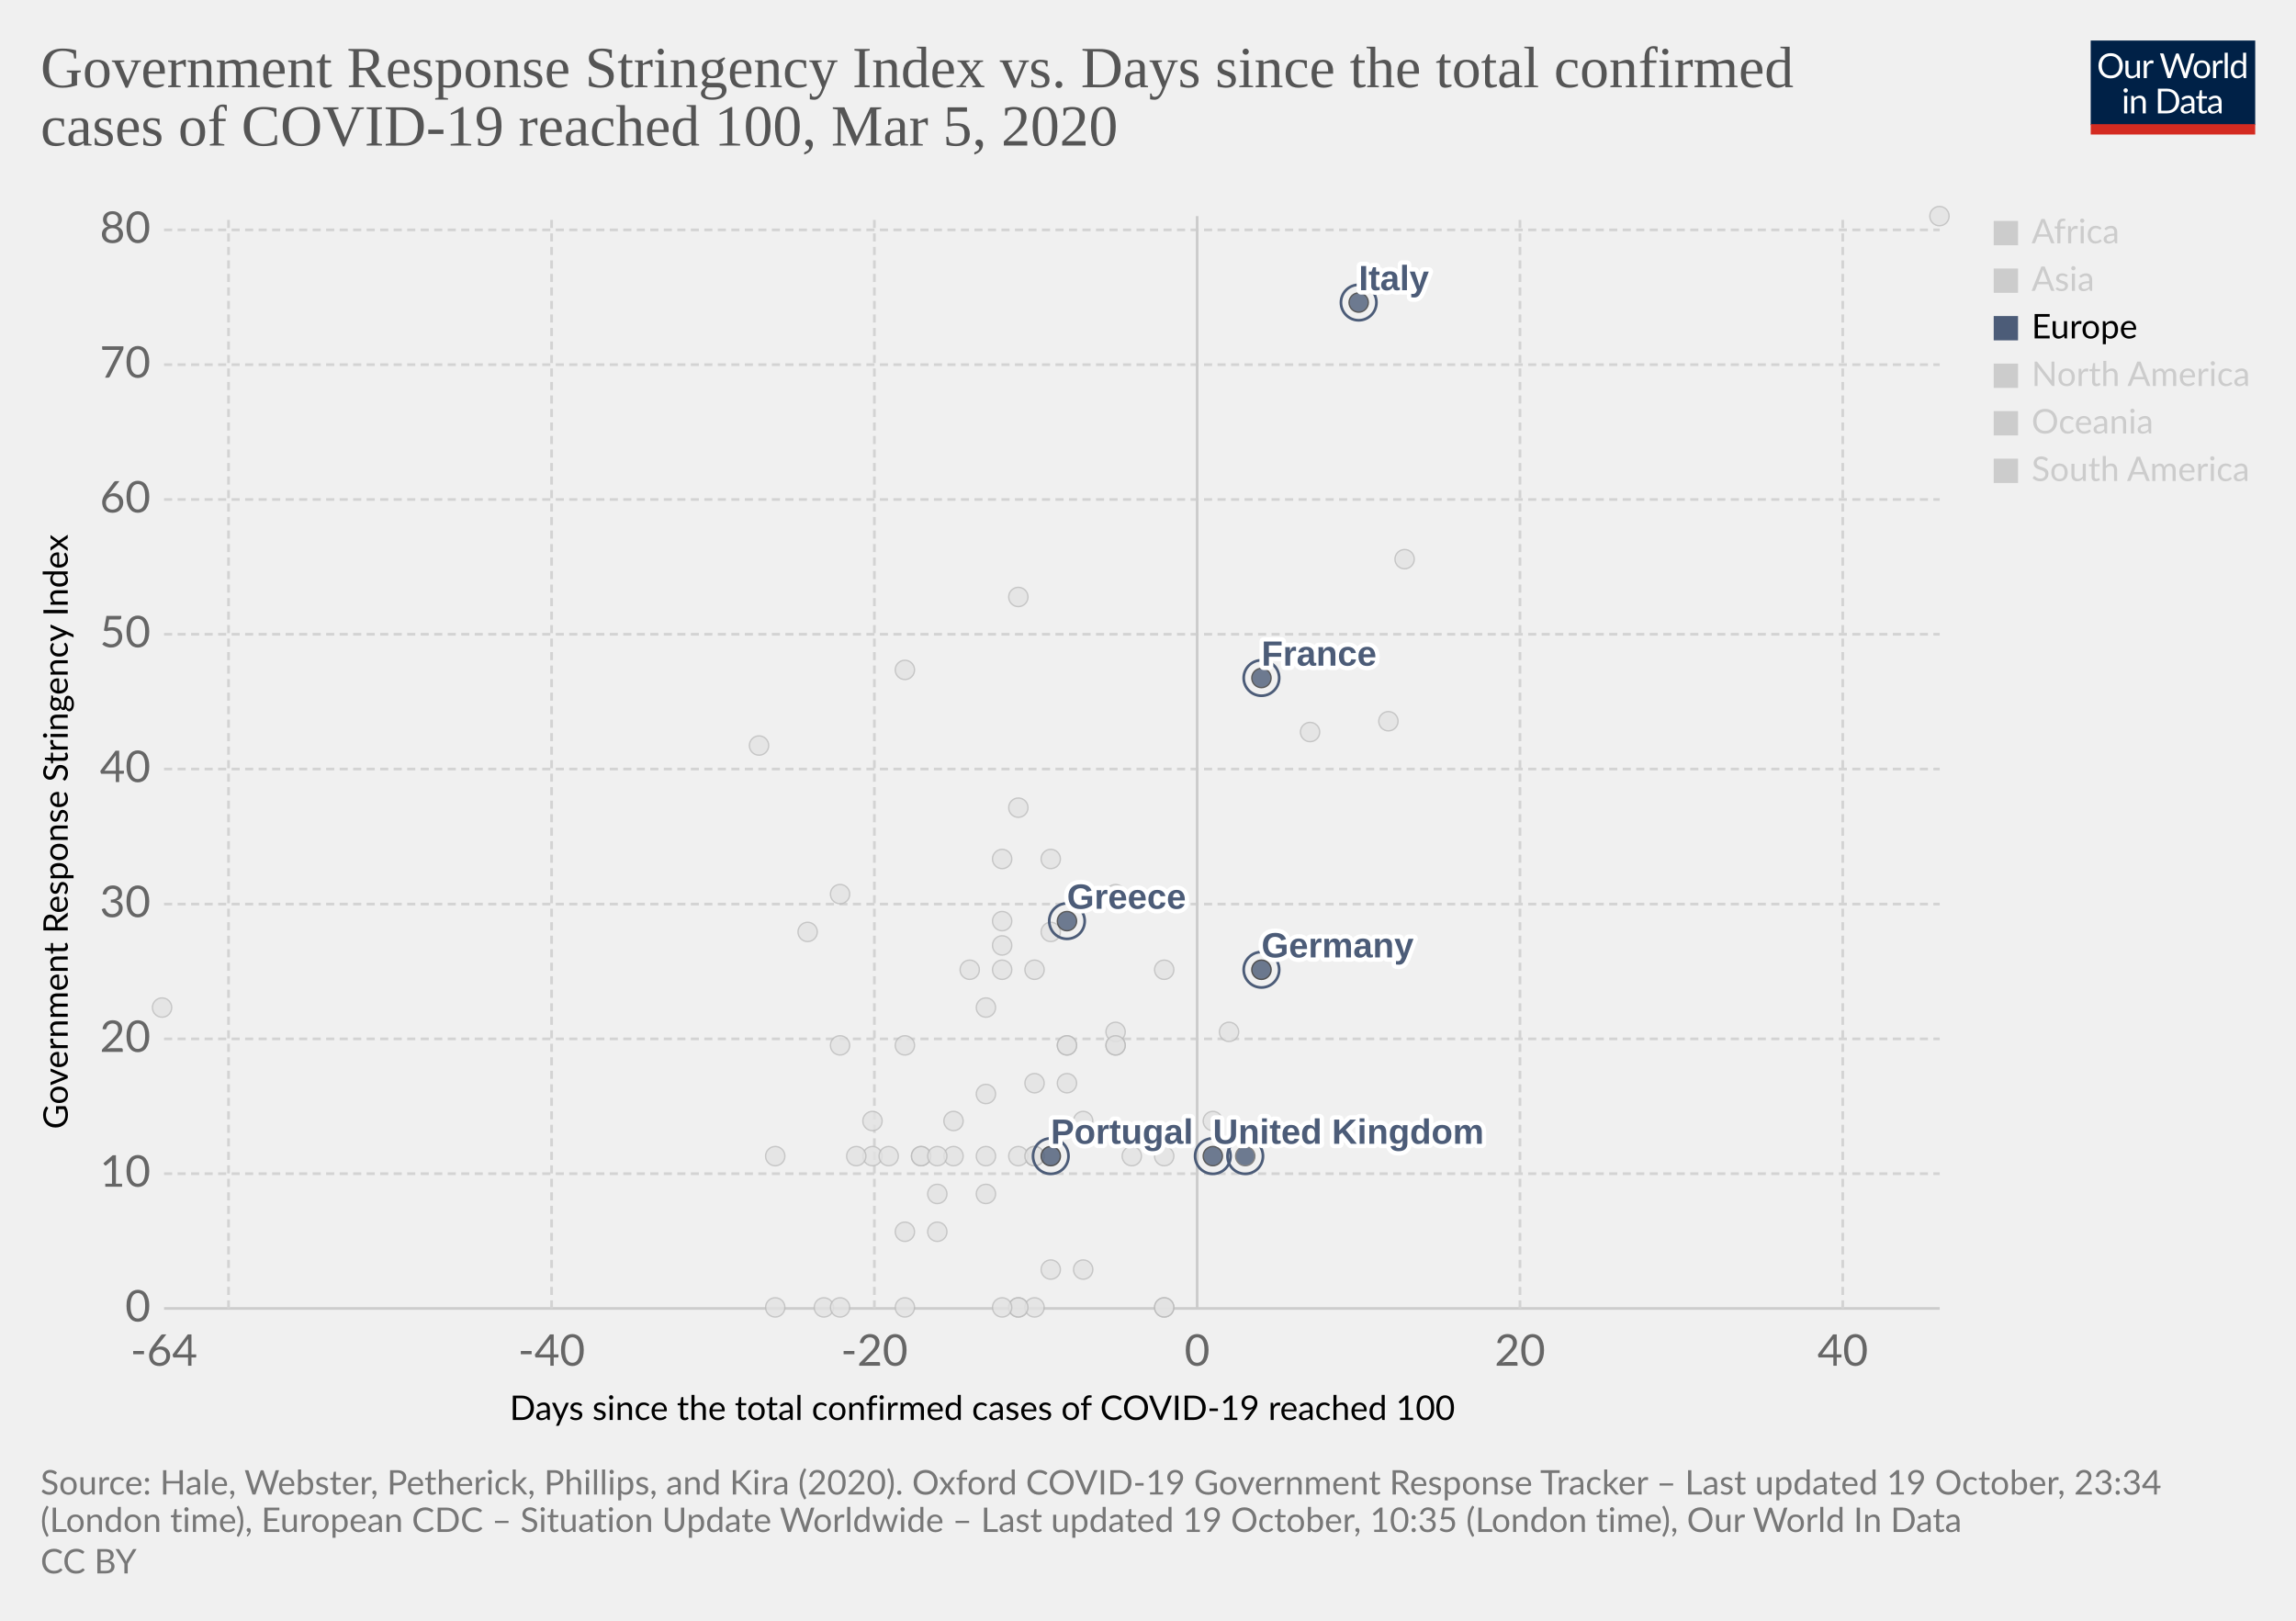
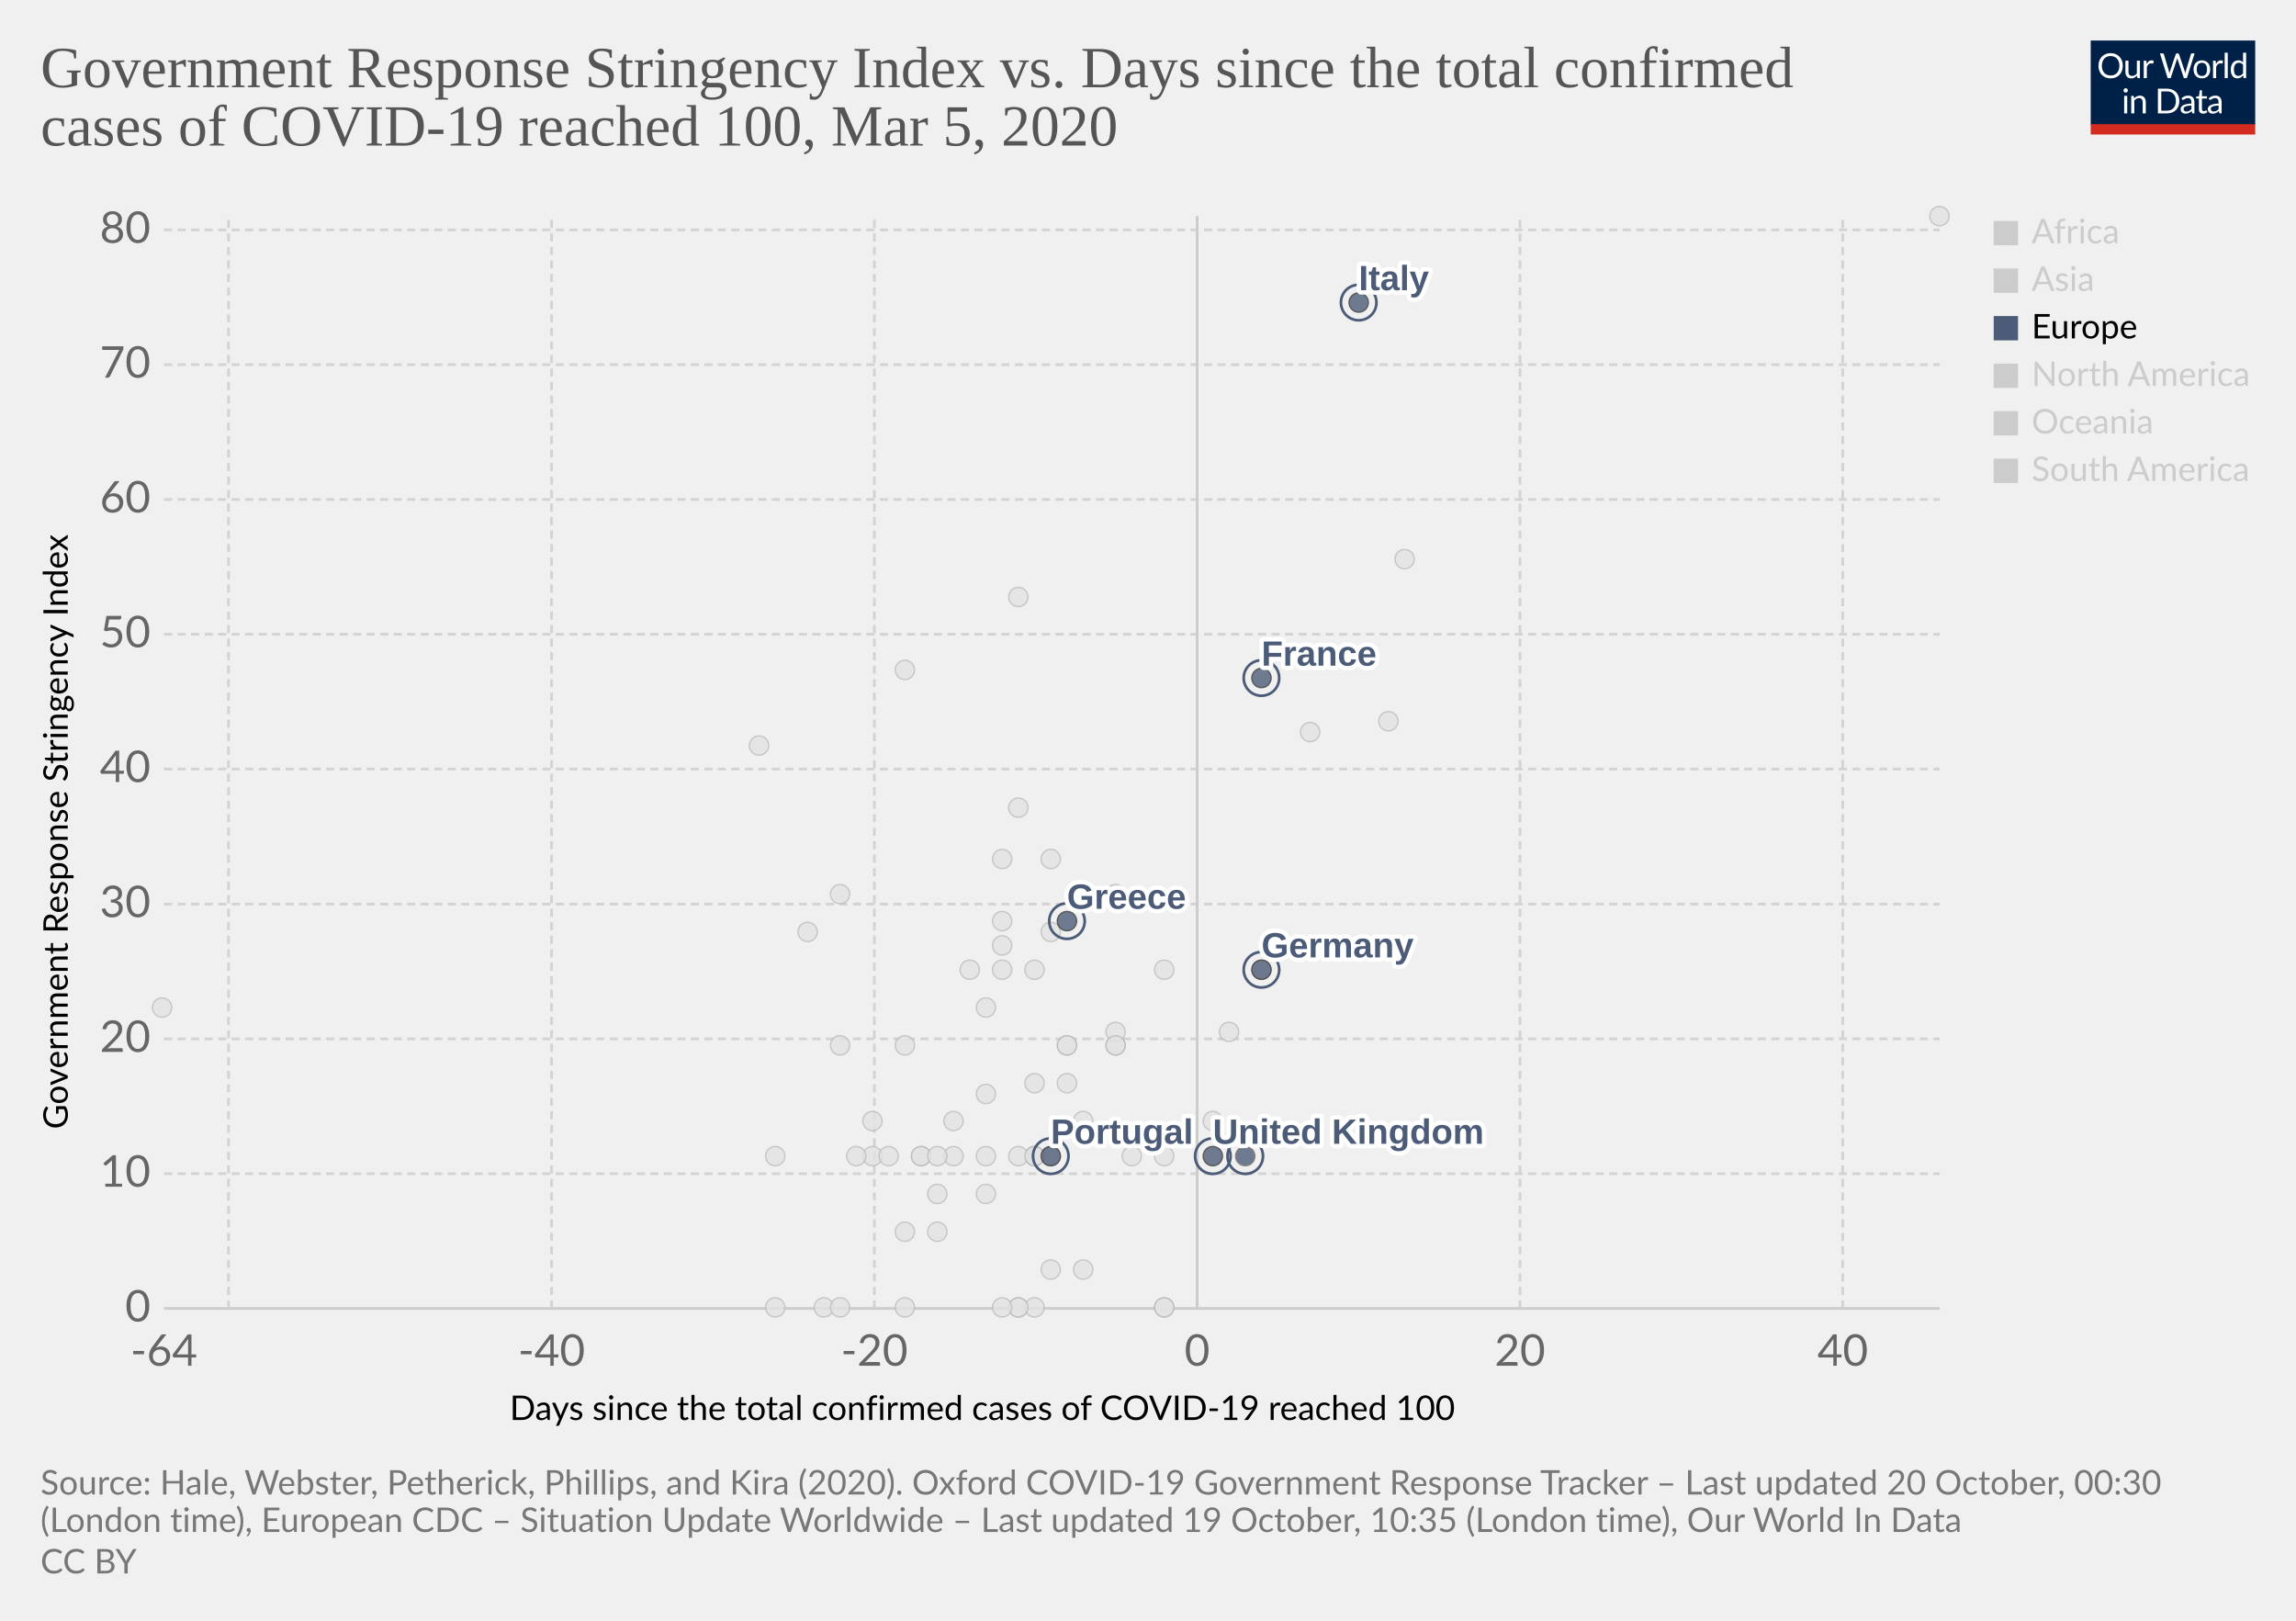
<svg xmlns="http://www.w3.org/2000/svg" version="1.1" style="background-color:#fff;-webkit-font-smoothing:antialiased" width="850" height="600" viewBox="0 0 850 600" font-family="Lato,'Helvetica Neue',Helvetica,Arial,sans-serif" font-size="18" text-rendering="optimizeLegibility">
  <g class="HeaderView">
    <g transform="matrix(.29 0 0 .29 774 15)">
      <svg width="210" height="120" viewBox="0 0 210 120" fill="none">
        <g clip-path="url(#clip0)">
          <path d="M0 0h210v107.89H0V0z" fill="#002147" />
          <path d="M40.98 32.25c0 2.36-.38 4.53-1.12 6.51a14.26 14.26 0 01-8.1 8.4c-1.9.78-4.02 1.17-6.34 1.17a16.6 16.6 0 01-6.33-1.17 14.31 14.31 0 01-8.08-8.4 18.29 18.29 0 01-1.12-6.51c0-2.36.38-4.53 1.12-6.5a14.32 14.32 0 018.07-8.44c1.92-.8 4.03-1.19 6.34-1.19 2.32 0 4.43.4 6.34 1.19 1.92.8 3.56 1.9 4.93 3.34a14.87 14.87 0 013.17 5.1 18.1 18.1 0 011.12 6.5zm-4.38 0c0-1.94-.26-3.68-.8-5.22a10.91 10.91 0 00-2.24-3.89 9.68 9.68 0 00-3.52-2.46 11.95 11.95 0 00-4.62-.86c-1.68 0-3.21.28-4.6.86a9.88 9.88 0 00-3.54 2.46 10.91 10.91 0 00-2.24 3.9c-.53 1.53-.8 3.27-.8 5.2 0 1.94.27 3.68.8 5.22a11.17 11.17 0 002.24 3.9 10.01 10.01 0 003.55 2.44c1.38.56 2.9.83 4.6.83 1.7 0 3.24-.27 4.61-.83a9.8 9.8 0 003.52-2.44 11.17 11.17 0 002.25-3.9c.53-1.54.8-3.28.8-5.21zm26.22-6.54V48H60.5c-.56 0-.9-.27-1.05-.81l-.31-2.4a12.45 12.45 0 01-3.26 2.6c-1.2.64-2.58.96-4.13.96-1.22 0-2.3-.2-3.24-.6a6.52 6.52 0 01-2.33-1.7 7.37 7.37 0 01-1.43-2.67c-.3-1.04-.46-2.2-.46-3.45V25.7h3.91v14.22c0 1.68.38 2.99 1.15 3.91.77.93 1.96 1.39 3.54 1.39 1.16 0 2.24-.27 3.23-.82a10.42 10.42 0 002.8-2.28V25.7h3.91zm8.61 4.47a9.94 9.94 0 012.6-3.56 5.64 5.64 0 013.76-1.3c.47 0 .92.05 1.34.15.44.1.83.27 1.17.49l-.3 2.92c-.09.37-.3.55-.66.55-.2 0-.5-.04-.9-.13a6.21 6.21 0 00-3.24.18c-.54.2-1.03.5-1.47.92-.42.4-.81.9-1.17 1.5-.33.58-.64 1.26-.92 2.02V48H67.7V25.71h2.25c.42 0 .72.08.88.25.16.16.27.44.33.83l.26 3.39zm61.16-13.7L122.75 48h-3.82l-7.99-24.05a21.95 21.95 0 01-.42-1.58 38.36 38.36 0 01-.44 1.58L102.05 48h-3.83L88.4 16.47h3.54c.38 0 .7.1.95.29.26.2.43.43.5.73l6.52 21.9c.1.4.2.83.28 1.28.1.46.2.94.29 1.46l.3-1.46c.12-.47.25-.9.38-1.27l7.41-21.91c.1-.25.26-.48.51-.69.27-.22.58-.33.95-.33h1.23c.38 0 .69.1.92.29.24.2.41.43.53.73l7.4 21.9a28.4 28.4 0 01.68 2.62 29.52 29.52 0 01.52-2.61l6.54-21.91c.07-.27.23-.5.48-.7.27-.21.58-.32.95-.32h3.32zm9.35 8.88c1.63 0 3.1.27 4.4.82a9.43 9.43 0 015.46 5.94c.5 1.4.74 2.98.74 4.73 0 1.76-.25 3.34-.74 4.75a9.43 9.43 0 01-5.46 5.92c-1.3.52-2.77.79-4.4.79-1.64 0-3.12-.27-4.44-.8a9.42 9.42 0 01-3.35-2.3c-.92-1-1.63-2.2-2.13-3.61-.49-1.41-.73-3-.73-4.75s.24-3.33.73-4.73c.5-1.43 1.2-2.64 2.13-3.63a9.4 9.4 0 013.35-2.31c1.32-.55 2.8-.82 4.44-.82zm0 19.89c2.2 0 3.84-.73 4.93-2.2 1.08-1.48 1.63-3.54 1.63-6.18 0-2.66-.55-4.72-1.63-6.2-1.09-1.49-2.73-2.23-4.93-2.23-1.12 0-2.09.2-2.93.57a5.7 5.7 0 00-2.06 1.65 7.5 7.5 0 00-1.24 2.67c-.26 1.04-.4 2.22-.4 3.54 0 2.64.55 4.7 1.64 6.18 1.1 1.47 2.76 2.2 4.99 2.2zm17.97-15.07a9.94 9.94 0 012.6-3.56 5.64 5.64 0 013.76-1.3c.47 0 .91.05 1.34.15.44.1.83.27 1.16.49l-.28 2.92c-.09.37-.31.55-.66.55-.2 0-.5-.04-.9-.13a6.2 6.2 0 00-3.24.18c-.54.2-1.03.5-1.47.92-.43.4-.82.9-1.17 1.5a13.1 13.1 0 00-.92 2.02V48h-3.94V25.71h2.24c.43 0 .72.08.88.25.17.16.28.44.33.83l.27 3.39zm15.04-14.59V48h-3.92V15.6h3.92zm19.55 15.43a6.22 6.22 0 00-2.38-2.05 6.7 6.7 0 00-2.86-.6c-2.07 0-3.66.75-4.77 2.23-1.12 1.48-1.68 3.6-1.68 6.33 0 1.46.13 2.7.38 3.74a7.29 7.29 0 001.1 2.56 4.35 4.35 0 001.78 1.45c.7.3 1.5.46 2.4.46 1.29 0 2.41-.3 3.36-.88a9.6 9.6 0 002.67-2.49V31.02zm3.91-15.43V48h-2.33c-.56 0-.9-.27-1.06-.81l-.35-2.71a12.13 12.13 0 01-3.25 2.77 8.28 8.28 0 01-4.23 1.06 7.31 7.31 0 01-6.14-2.9c-.73-.96-1.3-2.15-1.69-3.57a18.35 18.35 0 01.07-9.48 11.29 11.29 0 011.89-3.7 8.7 8.7 0 017.06-3.34 7.96 7.96 0 016.12 2.62V15.59h3.91zM46.61 70.71V93H42.7V70.71h3.91zm.84-7c0 .39-.08.75-.24 1.09a2.81 2.81 0 01-1.52 1.47 2.67 2.67 0 01-2.16 0 2.9 2.9 0 01-1.45-1.47 2.67 2.67 0 010-2.16c.15-.35.35-.65.6-.9.25-.27.53-.47.85-.62a2.67 2.67 0 012.16 0c.35.15.65.35.9.62.27.25.47.55.62.9.16.34.24.7.24 1.08zm7.97 10.24c.49-.54 1-1.04 1.54-1.48a9.85 9.85 0 013.66-1.84 8.96 8.96 0 015.43.35c.94.4 1.72.97 2.33 1.71a7.36 7.36 0 011.43 2.67c.32 1.04.49 2.19.49 3.45V93h-3.94V78.81c0-1.69-.4-3-1.17-3.92-.76-.93-1.93-1.4-3.5-1.4a6.6 6.6 0 00-3.25.83c-1 .56-1.92 1.31-2.77 2.27V93h-3.94V70.71h2.35c.56 0 .9.28 1.04.82l.3 2.42zm57.7 3.3c0 2.36-.37 4.5-1.11 6.44a14.3 14.3 0 01-3.17 4.98 14.1 14.1 0 01-4.93 3.2c-1.9.76-4.02 1.13-6.33 1.13H85.8V61.47h11.77c2.31 0 4.42.39 6.33 1.15a13.8 13.8 0 018.1 8.18 17.75 17.75 0 011.12 6.45zm-4.37 0c0-1.94-.26-3.67-.8-5.2a10.94 10.94 0 00-2.23-3.87 9.57 9.57 0 00-3.53-2.42 12.23 12.23 0 00-4.61-.83h-7.5v24.62h7.5c1.7 0 3.24-.28 4.61-.84a9.7 9.7 0 003.53-2.4 10.94 10.94 0 002.24-3.87c.53-1.53.8-3.26.8-5.2zm19.8 5.72c-1.8.06-3.34.2-4.62.44-1.26.22-2.3.51-3.1.88-.8.36-1.37.8-1.74 1.3-.35.5-.53 1.05-.53 1.67 0 .58.1 1.1.3 1.52a3 3 0 00.76 1.05c.34.27.73.46 1.17.6.45.11.94.17 1.45.17a7.28 7.28 0 003.5-.81 11.95 11.95 0 002.82-2.2v-4.62zm-12.65-9.11a12.73 12.73 0 013.98-2.66c1.43-.59 3-.88 4.73-.88 1.25 0 2.36.2 3.33.61a6.81 6.81 0 013.94 4.38c.33 1.04.5 2.19.5 3.43V93h-1.74a1.8 1.8 0 01-.88-.18c-.2-.13-.36-.38-.48-.74l-.44-2.12c-.59.55-1.16 1.03-1.72 1.46a9.48 9.48 0 01-3.74 1.7c-.69.15-1.46.23-2.3.23-.87 0-1.69-.12-2.45-.35a5.34 5.34 0 01-3.34-2.93 6.64 6.64 0 01-.49-2.64c0-.88.25-1.72.73-2.53a6.33 6.33 0 012.35-2.17c1.09-.63 2.5-1.15 4.25-1.54 1.75-.41 3.89-.65 6.42-.7v-1.75c0-1.73-.37-3.03-1.12-3.91-.75-.9-1.84-1.34-3.28-1.34-.97 0-1.78.12-2.44.37-.64.23-1.2.5-1.7.81l-1.23.82c-.33.23-.67.35-1 .35-.27 0-.5-.07-.69-.2a2.1 2.1 0 01-.48-.53l-.7-1.25zm27.67 19.5c-1.76 0-3.12-.5-4.07-1.48-.94-.98-1.41-2.4-1.41-4.25V74h-2.68a.9.9 0 01-.6-.2c-.16-.14-.24-.36-.24-.66v-1.56l3.65-.46.9-6.89a.9.9 0 01.29-.52.88.88 0 01.62-.22H142v7.67h6.44V74H142v13.38c0 .94.22 1.63.68 2.09.45.45 1.04.68 1.76.68a3.21 3.21 0 001.85-.53l.55-.35c.16-.12.3-.18.41-.18.2 0 .4.13.55.38l1.15 1.87a7.45 7.45 0 01-2.44 1.5c-.96.35-1.94.52-2.95.52zm19.68-10.4c-1.8.07-3.34.21-4.62.45-1.26.22-2.3.51-3.1.88-.8.36-1.37.8-1.74 1.3-.35.5-.53 1.05-.53 1.67 0 .58.1 1.1.3 1.52.18.42.44.77.76 1.05.34.27.73.46 1.17.6.45.11.94.17 1.45.17a7.3 7.3 0 003.5-.81 12.04 12.04 0 002.82-2.2v-4.62zm-12.65-9.1a12.72 12.72 0 013.99-2.66c1.42-.59 3-.88 4.72-.88 1.25 0 2.36.2 3.33.61a6.81 6.81 0 013.94 4.38c.33 1.04.5 2.19.5 3.43V93h-1.74a1.8 1.8 0 01-.88-.18c-.2-.13-.36-.38-.48-.74l-.44-2.12c-.59.55-1.16 1.03-1.72 1.46a9.48 9.48 0 01-3.74 1.7c-.69.15-1.46.23-2.3.23-.87 0-1.69-.12-2.45-.35a5.33 5.33 0 01-3.34-2.93 6.62 6.62 0 01-.49-2.64c0-.88.25-1.72.73-2.53a6.33 6.33 0 012.35-2.17c1.09-.63 2.5-1.15 4.25-1.54a31.2 31.2 0 016.42-.7v-1.75c0-1.73-.37-3.03-1.12-3.91-.75-.9-1.84-1.34-3.28-1.34-.97 0-1.78.12-2.44.37-.64.23-1.2.5-1.7.81-.46.3-.87.57-1.22.82-.34.23-.68.35-1.02.35-.26 0-.49-.07-.68-.2a1.88 1.88 0 01-.48-.53l-.7-1.25z" fill="#fff" />
          <path fill="#D42B21" d="M0 106.79h210V120H0z" />
        </g>
        <defs>
          <clipPath id="clip0">
            <path fill="#fff" d="M0 0h210v120H0z" />
          </clipPath>
        </defs>
      </svg>
    </g>
    <a href="https://ourworldindata.org/grapher/covid-stringency-vs-days-cases-reached-100" target="_blank" rel="noopener" font-family="&quot;Playfair Display&quot;,Georgia,&quot;Times New Roman&quot;,serif">
      <text font-size="21.6" x="15" y="32.3" fill="#555">
        <tspan x="15" y="32.28">Government Response Stringency Index vs. Days since the total confirmed</tspan>
        <tspan x="15" y="53.88">cases of COVID-19 reached 100, Mar 5, 2020</tspan>
      </text>
    </a>
  </g>
  <g class="ScatterPlot">
    <g class="DualAxisView">
      <g class="HorizontalAxis">
        <text font-size="12.6" x="188.7" y="525.7">
          <tspan x="188.7" y="525.68">Days since the total confirmed cases of COVID-19 reached 100</tspan>
        </text>
        <text x="60.7" y="505.6" fill="#666" text-anchor="middle" font-size="16.2">-64</text>
        <text x="204.2" y="505.6" fill="#666" text-anchor="middle" font-size="16.2">-40</text>
        <text x="323.7" y="505.6" fill="#666" text-anchor="middle" font-size="16.2">-20</text>
        <text x="443.2" y="505.6" fill="#666" text-anchor="middle" font-size="16.2">0</text>
        <text x="562.7" y="505.6" fill="#666" text-anchor="middle" font-size="16.2">20</text>
        <text x="682.2" y="505.6" fill="#666" text-anchor="middle" font-size="16.2">40</text>
      </g>
      <g class="VerticalAxis">
        <text font-size="12.6" x="-418" y="25.1" transform="rotate(-90)">
          <tspan x="-418" y="25.08">Government Response Stringency Index</tspan>
        </text>
        <text x="55.74" y="484.4" fill="#666" dominant-baseline="middle" text-anchor="end" font-size="16.2">0</text>
        <text x="55.74" y="434.5" fill="#666" dominant-baseline="middle" text-anchor="end" font-size="16.2">10</text>
        <text x="55.74" y="384.6" fill="#666" dominant-baseline="middle" text-anchor="end" font-size="16.2">20</text>
        <text x="55.74" y="334.7" fill="#666" dominant-baseline="middle" text-anchor="end" font-size="16.2">30</text>
        <text x="55.74" y="284.7" fill="#666" dominant-baseline="middle" text-anchor="end" font-size="16.2">40</text>
        <text x="55.74" y="234.8" fill="#666" dominant-baseline="middle" text-anchor="end" font-size="16.2">50</text>
        <text x="55.74" y="184.9" fill="#666" dominant-baseline="middle" text-anchor="end" font-size="16.2">60</text>
        <text x="55.74" y="135" fill="#666" dominant-baseline="middle" text-anchor="end" font-size="16.2">70</text>
        <text x="55.74" y="85.1" fill="#666" dominant-baseline="middle" text-anchor="end" font-size="16.2">80</text>
      </g>
      <g class="AxisGridLines horizontalLines">
        <path stroke="#ccc" d="M60.74 484.4h657.35" />
        <path stroke="#d3d3d3" stroke-dasharray="3,2" d="M60.74 434.5h657.35M60.74 384.6h657.35M60.74 334.7h657.35M60.74 284.7h657.35M60.74 234.8h657.35M60.74 184.9h657.35M60.74 135h657.35M60.74 85.1h657.35" />
      </g>
      <g class="AxisGridLines verticalLines">
        <path stroke="#d3d3d3" stroke-dasharray="3,2" d="M84.6 484.4V80M204.2 484.4V80M323.7 484.4V80" />
        <path stroke="#ccc" d="M443.2 484.4V80" />
        <path stroke="#d3d3d3" stroke-dasharray="3,2" d="M562.7 484.4V80M682.2 484.4V80" />
      </g>
    </g>
    <g class="PointsWithLabels clickable" clip-path="url(#a)" font-family="Arial, sans-serif">
      <path fill="rgba(255,255,255,0)" d="M60.74 80h657.35v404.4H60.74z" />
      <defs>
        <clipPath id="a">
          <path d="M50.74 70h677.35v424.4H50.74z" />
        </clipPath>
      </defs>
      <g class="key-Taiwan_0">
        <circle cx="359" cy="359" r="3.57" fill="#e2e2e2" opacity=".8" stroke="#bbb" stroke-width=".5" />
      </g>
      <g class="key-Ecuador_0">
        <circle cx="365" cy="442" r="3.57" fill="#e2e2e2" opacity=".8" stroke="#bbb" stroke-width=".5" />
      </g>
      <g class="key-Iceland_0">
        <circle cx="395" cy="401" r="3.57" fill="#e2e2e2" opacity=".8" stroke="#bbb" stroke-width=".5" />
      </g>
      <g class="key-Kuwait_0">
        <circle cx="389" cy="345" r="3.57" fill="#e2e2e2" opacity=".8" stroke="#bbb" stroke-width=".5" />
      </g>
      <g class="key-Luxembourg_0">
        <circle cx="365" cy="428" r="3.57" fill="#e2e2e2" opacity=".8" stroke="#bbb" stroke-width=".5" />
      </g>
      <g class="key-Oman_0">
        <circle cx="311" cy="387" r="3.57" fill="#e2e2e2" opacity=".8" stroke="#bbb" stroke-width=".5" />
      </g>
      <g class="key-Qatar_0">
        <circle cx="401" cy="415" r="3.57" fill="#e2e2e2" opacity=".8" stroke="#bbb" stroke-width=".5" />
      </g>
      <g class="key-San-Marino_0">
        <circle cx="371" cy="318" r="3.57" fill="#e2e2e2" opacity=".8" stroke="#bbb" stroke-width=".5" />
      </g>
      <g class="key-Belarus_0">
        <circle cx="287" cy="484" r="3.57" fill="#e2e2e2" opacity=".8" stroke="#bbb" stroke-width=".5" />
      </g>
      <g class="key-Brazil_0">
        <circle cx="383" cy="428" r="3.57" fill="#e2e2e2" opacity=".8" stroke="#bbb" stroke-width=".5" />
      </g>
      <g class="key-Cambodia_0">
        <circle cx="305" cy="484" r="3.57" fill="#e2e2e2" opacity=".8" stroke="#bbb" stroke-width=".5" />
      </g>
      <g class="key-Canada_0">
        <circle cx="401" cy="470" r="3.57" fill="#e2e2e2" opacity=".8" stroke="#bbb" stroke-width=".5" />
      </g>
      <g class="key-Egypt_0">
        <circle cx="377" cy="484" r="3.57" fill="#e2e2e2" opacity=".8" stroke="#bbb" stroke-width=".5" />
      </g>
      <g class="key-United-Arab-Emirates_0">
        <circle cx="365" cy="405" r="3.57" fill="#e2e2e2" opacity=".8" stroke="#bbb" stroke-width=".5" />
      </g>
      <g class="key-Ireland_0">
        <circle cx="383" cy="428" r="3.57" fill="#e2e2e2" opacity=".8" stroke="#bbb" stroke-width=".5" />
      </g>
      <g class="key-Belgium_0">
        <circle cx="449" cy="415" r="3.57" fill="#e2e2e2" opacity=".8" stroke="#bbb" stroke-width=".5" />
      </g>
      <g class="key-Netherlands_0">
        <circle cx="431" cy="484" r="3.57" fill="#e2e2e2" opacity=".8" stroke="#bbb" stroke-width=".5" />
      </g>
      <g class="key-Switzerland_0">
        <circle cx="431" cy="359" r="3.57" fill="#e2e2e2" opacity=".8" stroke="#bbb" stroke-width=".5" />
      </g>
      <g class="key-Sweden_0">
        <circle cx="431" cy="484" r="3.57" fill="#e2e2e2" opacity=".8" stroke="#bbb" stroke-width=".5" />
      </g>
      <g class="key-Russia_0">
        <circle cx="365" cy="373" r="3.57" fill="#e2e2e2" opacity=".8" stroke="#bbb" stroke-width=".5" />
      </g>
      <g class="key-United-States_0">
        <circle cx="455" cy="382" r="3.57" fill="#e2e2e2" opacity=".8" stroke="#bbb" stroke-width=".5" />
      </g>
      <g class="key-Japan_0">
        <circle cx="514" cy="267" r="3.57" fill="#e2e2e2" opacity=".8" stroke="#bbb" stroke-width=".5" />
      </g>
      <g class="key-Afghanistan_0">
        <circle cx="299" cy="345" r="3.57" fill="#e2e2e2" opacity=".8" stroke="#bbb" stroke-width=".5" />
      </g>
      <g class="key-Algeria_0">
        <circle cx="347" cy="456" r="3.57" fill="#e2e2e2" opacity=".8" stroke="#bbb" stroke-width=".5" />
      </g>
      <g class="key-Australia_0">
        <circle cx="413" cy="387" r="3.57" fill="#e2e2e2" opacity=".8" stroke="#bbb" stroke-width=".5" />
      </g>
      <g class="key-Austria_0">
        <circle cx="419" cy="428" r="3.57" fill="#e2e2e2" opacity=".8" stroke="#bbb" stroke-width=".5" />
      </g>
      <g class="key-Azerbaijan_0">
        <circle cx="311" cy="331" r="3.57" fill="#e2e2e2" opacity=".8" stroke="#bbb" stroke-width=".5" />
      </g>
      <g class="key-Bahrain_0">
        <circle cx="413" cy="331" r="3.57" fill="#e2e2e2" opacity=".8" stroke="#bbb" stroke-width=".5" />
      </g>
      <g class="key-Sri-Lanka_0">
        <circle cx="323" cy="428" r="3.57" fill="#e2e2e2" opacity=".8" stroke="#bbb" stroke-width=".5" />
      </g>
      <g class="key-Georgia_0">
        <circle cx="281" cy="276" r="3.57" fill="#e2e2e2" opacity=".8" stroke="#bbb" stroke-width=".5" />
      </g>
      <g class="key-Finland_0">
        <circle cx="395" cy="387" r="3.57" fill="#e2e2e2" opacity=".8" stroke="#bbb" stroke-width=".5" />
      </g>
      <g class="key-Estonia_0">
        <circle cx="383" cy="484" r="3.57" fill="#e2e2e2" opacity=".8" stroke="#bbb" stroke-width=".5" />
      </g>
      <g class="key-Dominican-Republic_0">
        <circle cx="341" cy="428" r="3.57" fill="#e2e2e2" opacity=".8" stroke="#bbb" stroke-width=".5" />
      </g>
      <g class="key-Denmark_0">
        <circle cx="413" cy="382" r="3.57" fill="#e2e2e2" opacity=".8" stroke="#bbb" stroke-width=".5" />
      </g>
      <g class="key-Czech-Republic_0">
        <circle cx="395" cy="387" r="3.57" fill="#e2e2e2" opacity=".8" stroke="#bbb" stroke-width=".5" />
      </g>
      <g class="key-Croatia_0">
        <circle cx="353" cy="415" r="3.57" fill="#e2e2e2" opacity=".8" stroke="#bbb" stroke-width=".5" />
      </g>
      <g class="key-China_0">
        <circle cx="718" cy="80" r="3.57" fill="#e2e2e2" opacity=".8" stroke="#bbb" stroke-width=".5" />
      </g>
      <g class="key-Thailand_0">
        <circle cx="377" cy="484" r="3.57" fill="#e2e2e2" opacity=".8" stroke="#bbb" stroke-width=".5" />
      </g>
      <g class="key-Vietnam_0">
        <circle cx="335" cy="248" r="3.57" fill="#e2e2e2" opacity=".8" stroke="#bbb" stroke-width=".5" />
      </g>
      <g class="key-Singapore_0">
        <circle cx="467" cy="359" r="3.57" fill="#e2e2e2" opacity=".8" stroke="#bbb" stroke-width=".5" />
      </g>
      <g class="key-Romania_0">
        <circle cx="383" cy="401" r="3.57" fill="#e2e2e2" opacity=".8" stroke="#bbb" stroke-width=".5" />
      </g>
      <g class="key-Philippines_0">
        <circle cx="383" cy="359" r="3.57" fill="#e2e2e2" opacity=".8" stroke="#bbb" stroke-width=".5" />
      </g>
      <g class="key-Pakistan_0">
        <circle cx="371" cy="341" r="3.57" fill="#e2e2e2" opacity=".8" stroke="#bbb" stroke-width=".5" />
      </g>
      <g class="key-Norway_0">
        <circle cx="431" cy="428" r="3.57" fill="#e2e2e2" opacity=".8" stroke="#bbb" stroke-width=".5" />
      </g>
      <g class="key-Nigeria_0">
        <circle cx="287" cy="428" r="3.57" fill="#e2e2e2" opacity=".8" stroke="#bbb" stroke-width=".5" />
      </g>
      <g class="key-New-Zealand_0">
        <circle cx="335" cy="387" r="3.57" fill="#e2e2e2" opacity=".8" stroke="#bbb" stroke-width=".5" />
      </g>
      <g class="key-Nepal_0">
        <circle cx="60" cy="373" r="3.57" fill="#e2e2e2" opacity=".8" stroke="#bbb" stroke-width=".5" />
      </g>
      <g class="key-Mexico_0">
        <circle cx="389" cy="470" r="3.57" fill="#e2e2e2" opacity=".8" stroke="#bbb" stroke-width=".5" />
      </g>
      <g class="key-Malaysia_0">
        <circle cx="413" cy="387" r="3.57" fill="#e2e2e2" opacity=".8" stroke="#bbb" stroke-width=".5" />
      </g>
      <g class="key-Lithuania_0">
        <circle cx="341" cy="428" r="3.57" fill="#e2e2e2" opacity=".8" stroke="#bbb" stroke-width=".5" />
      </g>
      <g class="key-Lebanon_0">
        <circle cx="371" cy="359" r="3.57" fill="#e2e2e2" opacity=".8" stroke="#bbb" stroke-width=".5" />
      </g>
      <g class="key-South-Korea_0">
        <circle cx="520" cy="207" r="3.57" fill="#e2e2e2" opacity=".8" stroke="#bbb" stroke-width=".5" />
      </g>
      <g class="key-Israel_0">
        <circle cx="389" cy="318" r="3.57" fill="#e2e2e2" opacity=".8" stroke="#bbb" stroke-width=".5" />
      </g>
      <g class="key-Iraq_0">
        <circle cx="377" cy="221" r="3.57" fill="#e2e2e2" opacity=".8" stroke="#bbb" stroke-width=".5" />
      </g>
      <g class="key-Iran_0">
        <circle cx="485" cy="271" r="3.57" fill="#e2e2e2" opacity=".8" stroke="#bbb" stroke-width=".5" />
      </g>
      <g class="key-Indonesia_0">
        <circle cx="377" cy="299" r="3.57" fill="#e2e2e2" opacity=".8" stroke="#bbb" stroke-width=".5" />
      </g>
      <g class="key-India_0">
        <circle cx="371" cy="350" r="3.57" fill="#e2e2e2" opacity=".8" stroke="#bbb" stroke-width=".5" />
      </g>
      <g class="key-Slovenia_0">
        <circle cx="389" cy="428" r="3.57" fill="#e2e2e2" opacity=".8" stroke="#bbb" stroke-width=".5" />
      </g>
      <g class="key-Senegal_0">
        <circle cx="311" cy="484" r="3.57" fill="#e2e2e2" opacity=".8" stroke="#bbb" stroke-width=".5" />
      </g>
      <g class="key-Saudi-Arabia_0">
        <circle cx="377" cy="428" r="3.57" fill="#e2e2e2" opacity=".8" stroke="#bbb" stroke-width=".5" />
      </g>
      <g class="key-Chile_0">
        <circle cx="371" cy="484" r="3.57" fill="#e2e2e2" opacity=".8" stroke="#bbb" stroke-width=".5" />
      </g>
      <g class="key-Poland_0">
        <circle cx="383" cy="428" r="3.57" fill="#e2e2e2" opacity=".8" stroke="#bbb" stroke-width=".5" />
      </g>
      <g class="key-Andorra_0">
        <circle cx="335" cy="484" r="3.57" fill="#e2e2e2" opacity=".8" stroke="#bbb" stroke-width=".5" />
      </g>
      <g class="key-Argentina_0">
        <circle cx="353" cy="428" r="3.57" fill="#e2e2e2" opacity=".8" stroke="#bbb" stroke-width=".5" />
      </g>
      <g class="key-Ukraine_0">
        <circle cx="317" cy="428" r="3.57" fill="#e2e2e2" opacity=".8" stroke="#bbb" stroke-width=".5" />
      </g>
      <g class="key-Tunisia_0">
        <circle cx="323" cy="415" r="3.57" fill="#e2e2e2" opacity=".8" stroke="#bbb" stroke-width=".5" />
      </g>
      <g class="key-Jordan_0">
        <circle cx="329" cy="428" r="3.57" fill="#e2e2e2" opacity=".8" stroke="#bbb" stroke-width=".5" />
      </g>
      <g class="key-Hungary_0">
        <circle cx="347" cy="428" r="3.57" fill="#e2e2e2" opacity=".8" stroke="#bbb" stroke-width=".5" />
      </g>
      <g class="key-Morocco_0">
        <circle cx="335" cy="456" r="3.57" fill="#e2e2e2" opacity=".8" stroke="#bbb" stroke-width=".5" />
      </g>
      <g class="key-Latvia_0">
        <circle cx="347" cy="442" r="3.57" fill="#e2e2e2" opacity=".8" stroke="#bbb" stroke-width=".5" />
      </g>
      <g class="key-United-Kingdom_0">
        <circle cx="449" cy="428" fill="none" stroke="#4C5C78" r="6.57" />
        <circle cx="449" cy="428" r="3.57" fill="#4C5C78" opacity=".8" stroke="#333" stroke-width=".5" />
      </g>
      <g class="key-France_0">
        <circle cx="467" cy="251" fill="none" stroke="#4C5C78" r="6.57" />
        <circle cx="467" cy="251" r="3.57" fill="#4C5C78" opacity=".8" stroke="#333" stroke-width=".5" />
      </g>
      <g class="key-Germany_0">
        <circle cx="467" cy="359" fill="none" stroke="#4C5C78" r="6.57" />
        <circle cx="467" cy="359" r="3.57" fill="#4C5C78" opacity=".8" stroke="#333" stroke-width=".5" />
      </g>
      <g class="key-Italy_0">
        <circle cx="503" cy="112" fill="none" stroke="#4C5C78" r="6.57" />
        <circle cx="503" cy="112" r="3.57" fill="#4C5C78" opacity=".8" stroke="#333" stroke-width=".5" />
      </g>
      <g class="key-Spain_0">
        <circle cx="461" cy="428" fill="none" stroke="#4C5C78" r="6.57" />
        <circle cx="461" cy="428" r="3.57" fill="#4C5C78" opacity=".8" stroke="#666" stroke-width=".5" />
      </g>
      <g class="key-Greece_0">
        <circle cx="395" cy="341" fill="none" stroke="#4C5C78" r="6.57" />
        <circle cx="395" cy="341" r="3.57" fill="#4C5C78" opacity=".8" stroke="#333" stroke-width=".5" />
      </g>
      <g class="key-Portugal_0">
        <circle cx="389" cy="428" fill="none" stroke="#4C5C78" r="6.57" />
        <circle cx="389" cy="428" r="3.57" fill="#4C5C78" opacity=".8" stroke="#333" stroke-width=".5" />
      </g>
      <text x="449" y="423.43" font-size="13" font-family="Arial, sans-serif" font-weight="700" fill="#fff" stroke="#fff" stroke-linecap="round" stroke-linejoin="round" stroke-width=".25em">United Kingdom</text>
      <text x="449" y="423.43" font-size="13" font-family="Arial, sans-serif" font-weight="700" fill="#4C5C78">United Kingdom</text>
      <text x="467" y="246.43" font-size="13" font-family="Arial, sans-serif" font-weight="700" fill="#fff" stroke="#fff" stroke-linecap="round" stroke-linejoin="round" stroke-width=".25em">France</text>
      <text x="467" y="246.43" font-size="13" font-family="Arial, sans-serif" font-weight="700" fill="#4C5C78">France</text>
      <text x="467" y="354.43" font-size="13" font-family="Arial, sans-serif" font-weight="700" fill="#fff" stroke="#fff" stroke-linecap="round" stroke-linejoin="round" stroke-width=".25em">Germany</text>
      <text x="467" y="354.43" font-size="13" font-family="Arial, sans-serif" font-weight="700" fill="#4C5C78">Germany</text>
      <text x="503" y="107.43" font-size="13" font-family="Arial, sans-serif" font-weight="700" fill="#fff" stroke="#fff" stroke-linecap="round" stroke-linejoin="round" stroke-width=".25em">Italy</text>
      <text x="503" y="107.43" font-size="13" font-family="Arial, sans-serif" font-weight="700" fill="#4C5C78">Italy</text>
      <text x="395" y="336.43" font-size="13" font-family="Arial, sans-serif" font-weight="700" fill="#fff" stroke="#fff" stroke-linecap="round" stroke-linejoin="round" stroke-width=".25em">Greece</text>
      <text x="395" y="336.43" font-size="13" font-family="Arial, sans-serif" font-weight="700" fill="#4C5C78">Greece</text>
      <text x="389" y="423.43" font-size="13" font-family="Arial, sans-serif" font-weight="700" fill="#fff" stroke="#fff" stroke-linecap="round" stroke-linejoin="round" stroke-width=".25em">Portugal</text>
      <text x="389" y="423.43" font-size="13" font-family="Arial, sans-serif" font-weight="700" fill="#4C5C78">Portugal</text>
    </g>
    <g class="ScatterColorLegend clickable" cursor="pointer">
      <g class="legendMark" fill="#ccc">
        <path d="M738.09 81.8h9v9h-9z" />
        <text font-size="12.6" x="752.1" y="90.1">
          <tspan x="752.09" y="90.08">Africa</tspan>
        </text>
      </g>
      <g class="legendMark" fill="#ccc">
        <path d="M738.09 99.4h9v9h-9z" />
        <text font-size="12.6" x="752.1" y="107.7">
          <tspan x="752.09" y="107.68">Asia</tspan>
        </text>
      </g>
      <g class="legendMark">
        <path fill="#4C5C78" d="M738.09 117h9v9h-9z" />
        <text font-size="12.6" x="752.1" y="125.3">
          <tspan x="752.09" y="125.28">Europe</tspan>
        </text>
      </g>
      <g class="legendMark" fill="#ccc">
        <path d="M738.09 134.6h9v9h-9z" />
        <text font-size="12.6" x="752.1" y="142.9">
          <tspan x="752.09" y="142.88">North America</tspan>
        </text>
      </g>
      <g class="legendMark" fill="#ccc">
        <path d="M738.09 152.2h9v9h-9z" />
        <text font-size="12.6" x="752.1" y="160.5">
          <tspan x="752.09" y="160.48">Oceania</tspan>
        </text>
      </g>
      <g class="legendMark" fill="#ccc">
        <path d="M738.09 169.8h9v9h-9z" />
        <text font-size="12.6" x="752.1" y="178.1">
          <tspan x="752.09" y="178.08">South America</tspan>
        </text>
      </g>
    </g>
  </g>
  <g class="SourcesFooter" fill="#777">
    <g class="clickable" fill="#777">
      <text font-size="12.6" x="15" y="553.3">
-         <tspan x="15" y="553.28">Source: Hale, Webster, Petherick, Phillips, and Kira (2020). Oxford COVID-19 Government Response Tracker – Last updated 19 October, 23:34</tspan>
+         <tspan x="15" y="553.28">Source: Hale, Webster, Petherick, Phillips, and Kira (2020). Oxford COVID-19 Government Response Tracker – Last updated 20 October, 00:30</tspan>
        <tspan x="15" y="567.14">(London time), European CDC – Situation Update Worldwide – Last updated 19 October, 10:35 (London time), Our World In Data</tspan>
      </text>
    </g>
    <text font-size="12.6" x="15" y="582.5">
      <tspan x="15" y="582.48">
        <a class="cclogo" href="http://creativecommons.org/licenses/by/4.0/deed.en_US" target="_blank" fill="#777">CC BY</a>
      </tspan>
    </text>
  </g>
</svg>
